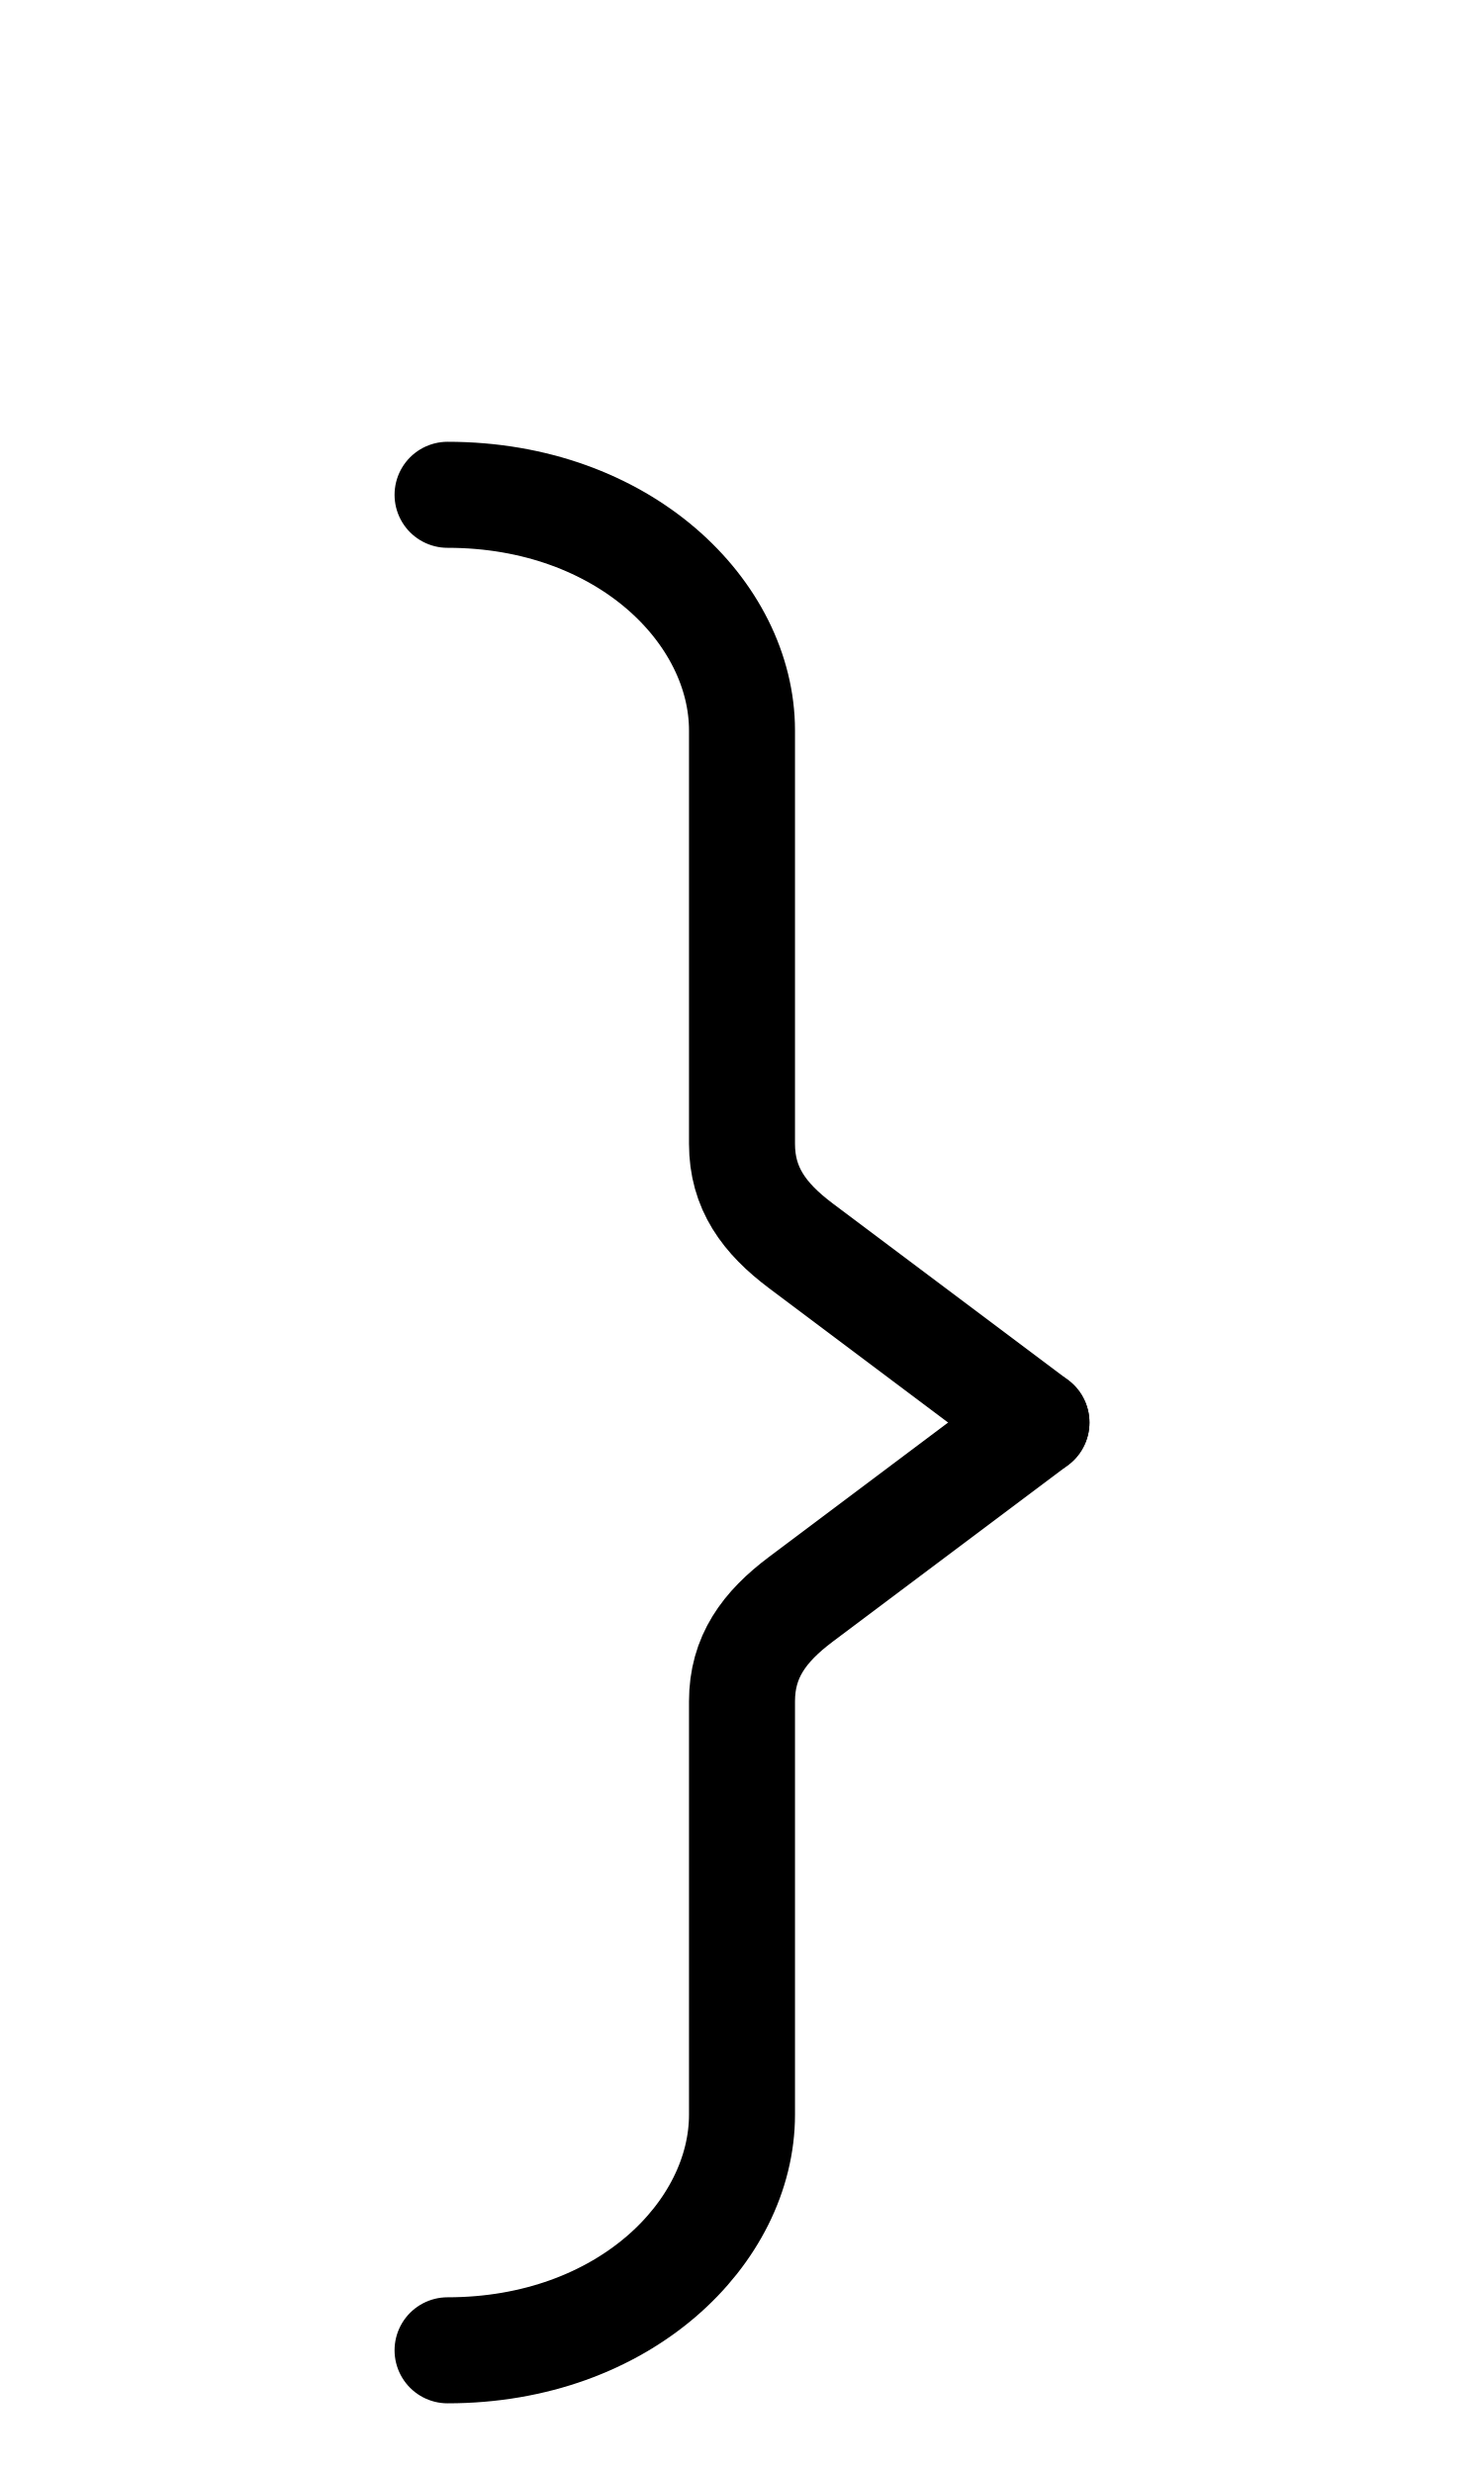
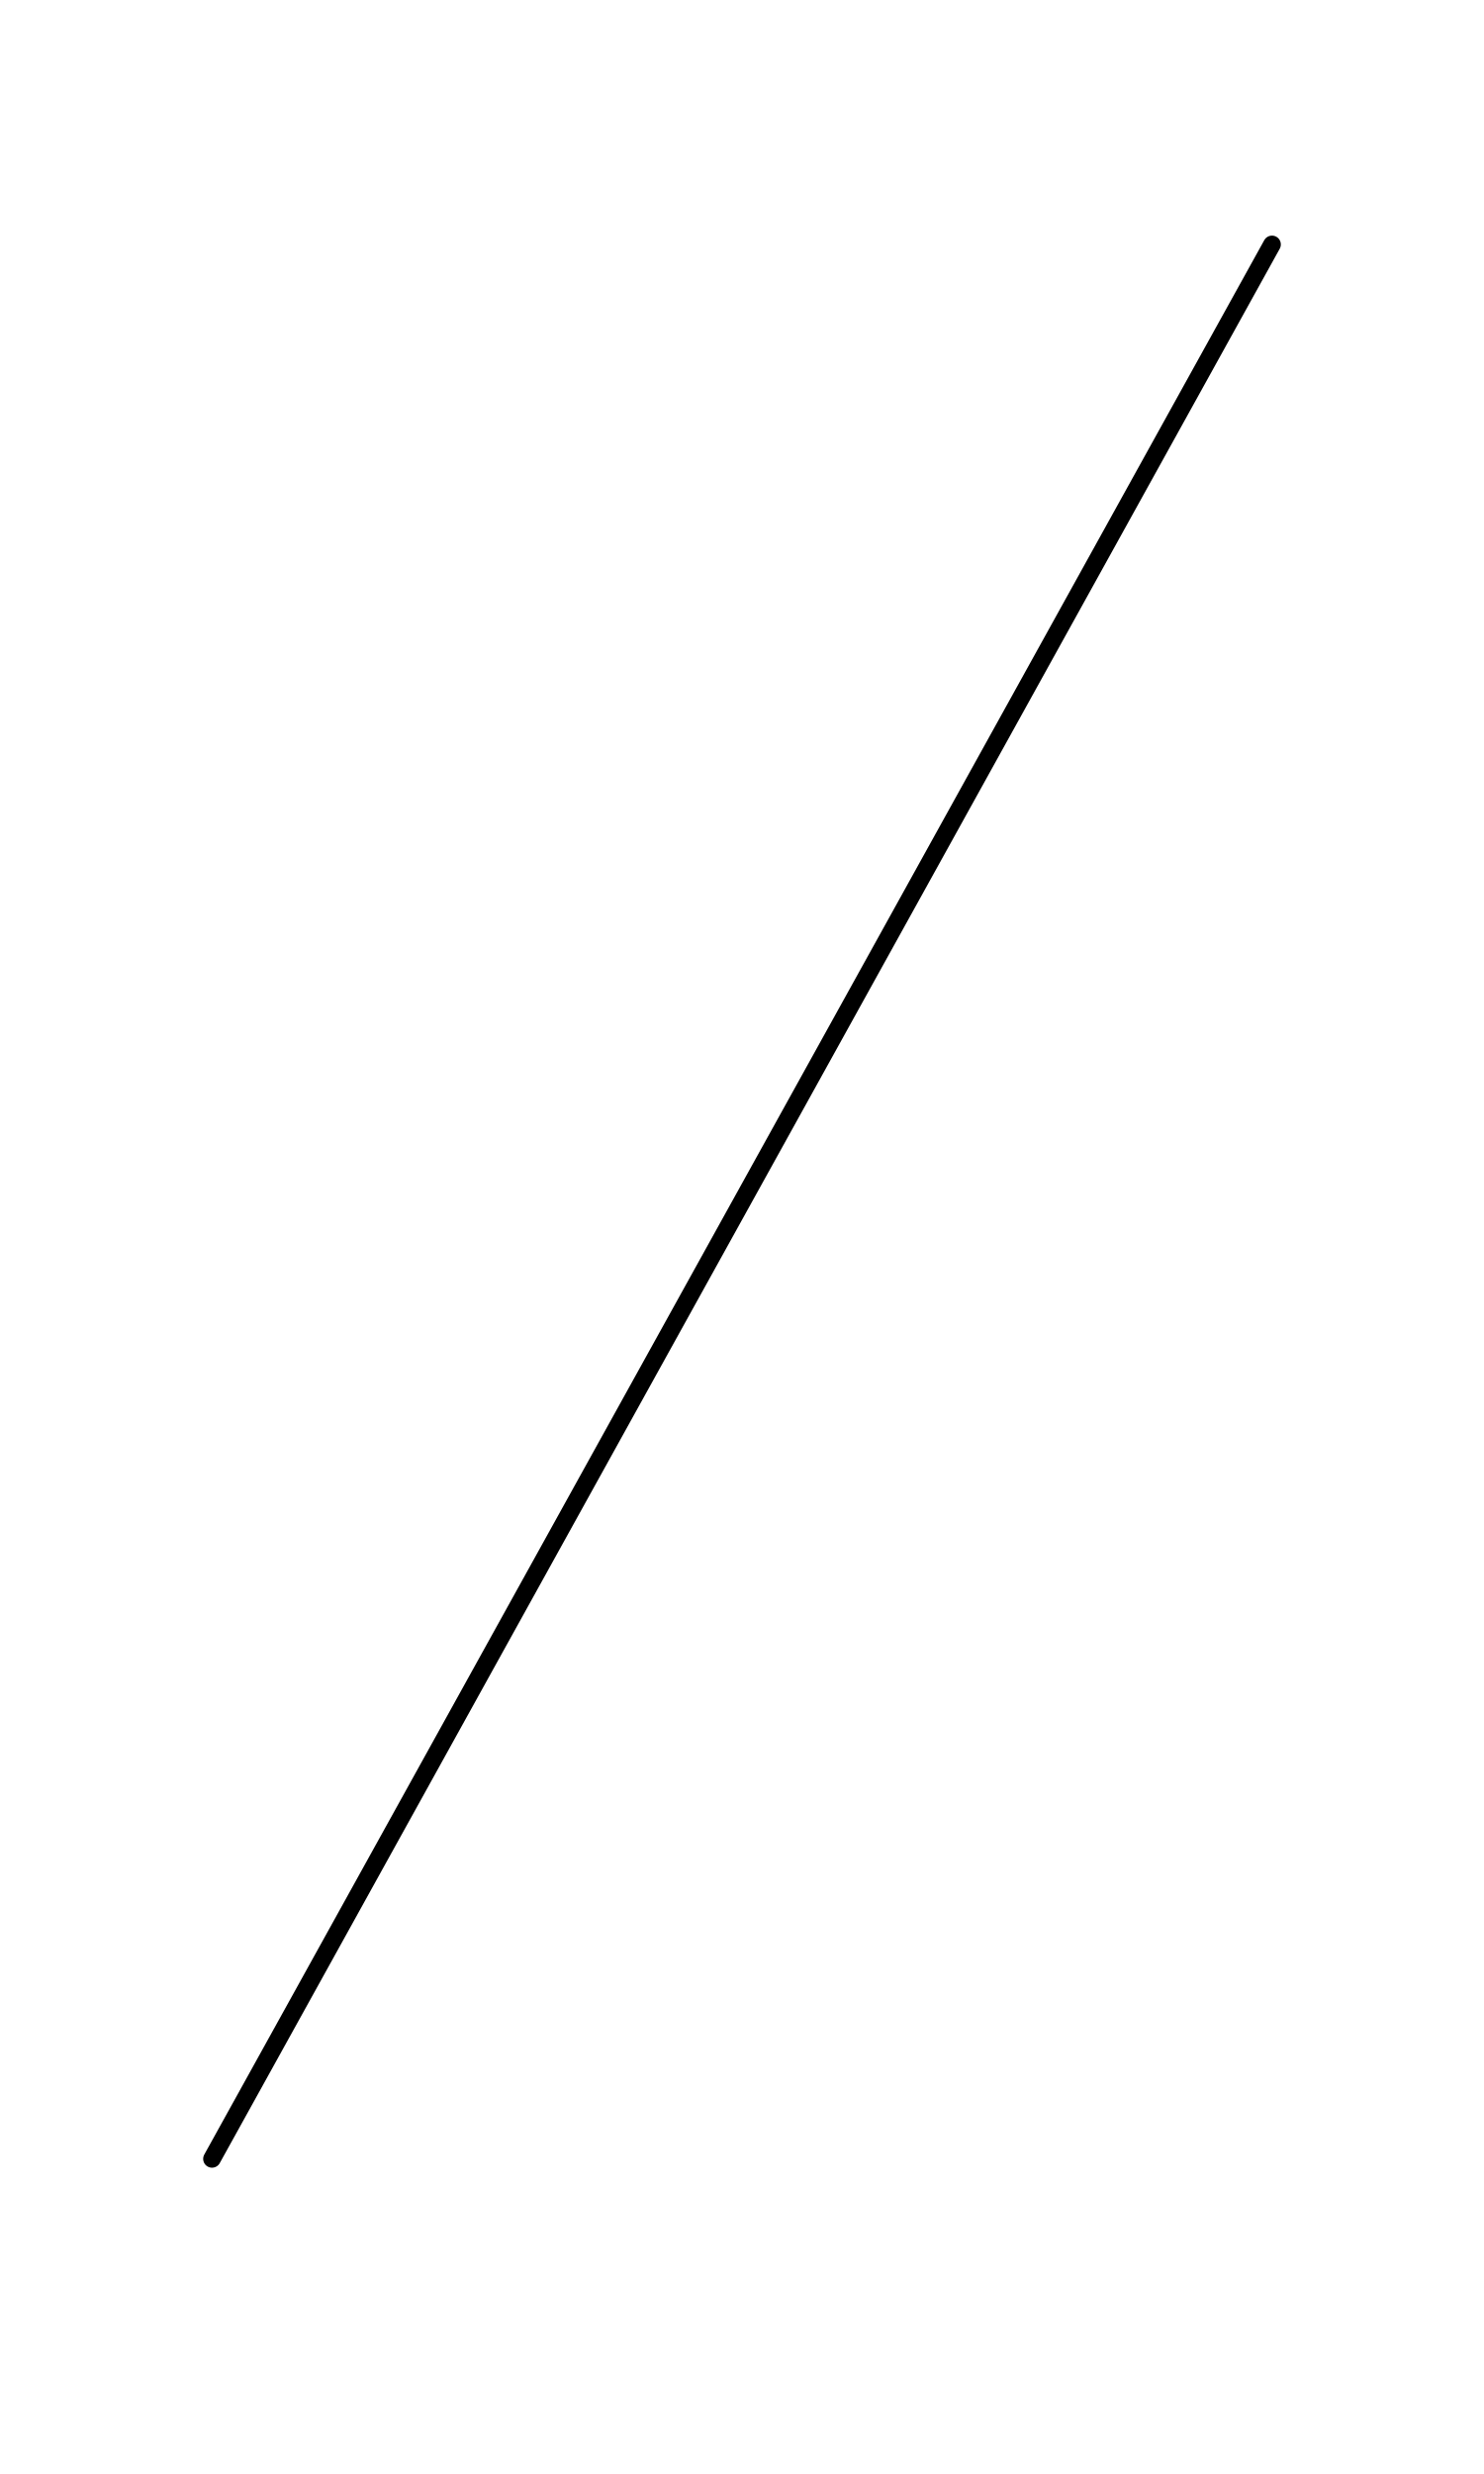
<svg xmlns="http://www.w3.org/2000/svg" width="1008" height="1680" viewBox="0 0 63 105" version="1.1" id="svg5" xml:space="preserve">
  <defs id="defs2" />
  <g id="layer3" style="display:inline;opacity:0.5;stroke-width:3.6;stroke-dasharray:none" transform="matrix(0.8333333,0,0,0.8333333,-157.9762,-173.0963)" />
  <g id="layer2" style="display:inline" />
  <g id="layer1" style="display:inline">
-     <path style="display:inline;fill:none;stroke:#000000;stroke-width:4.5;stroke-linecap:round;stroke-linejoin:round;stroke-dasharray:none" d="m 44,60.375 -10,-7.5 C 32.439,51.704 31.5,50.428 31.5,48.542 V 31 C 31.5,26 26.5,21 19,21" id="path54" />
-     <path style="display:inline;fill:none;stroke:#000000;stroke-width:4.5;stroke-linecap:round;stroke-linejoin:round;stroke-dasharray:none" d="m 44,60.375 -10,7.5 c -1.561,1.171 -2.5,2.447 -2.5,4.333 v 17.542 c 0,5 -5,10 -12.5,10" id="path152" />
+     <path style="display:inline;fill:none;fill-opacity:1;stroke:#000000;stroke-width:0.75;stroke-linecap:round;stroke-linejoin:round;stroke-dasharray:none;stroke-opacity:1" d="M 9,91.625 54,10.375" id="path146" />
  </g>
</svg>
